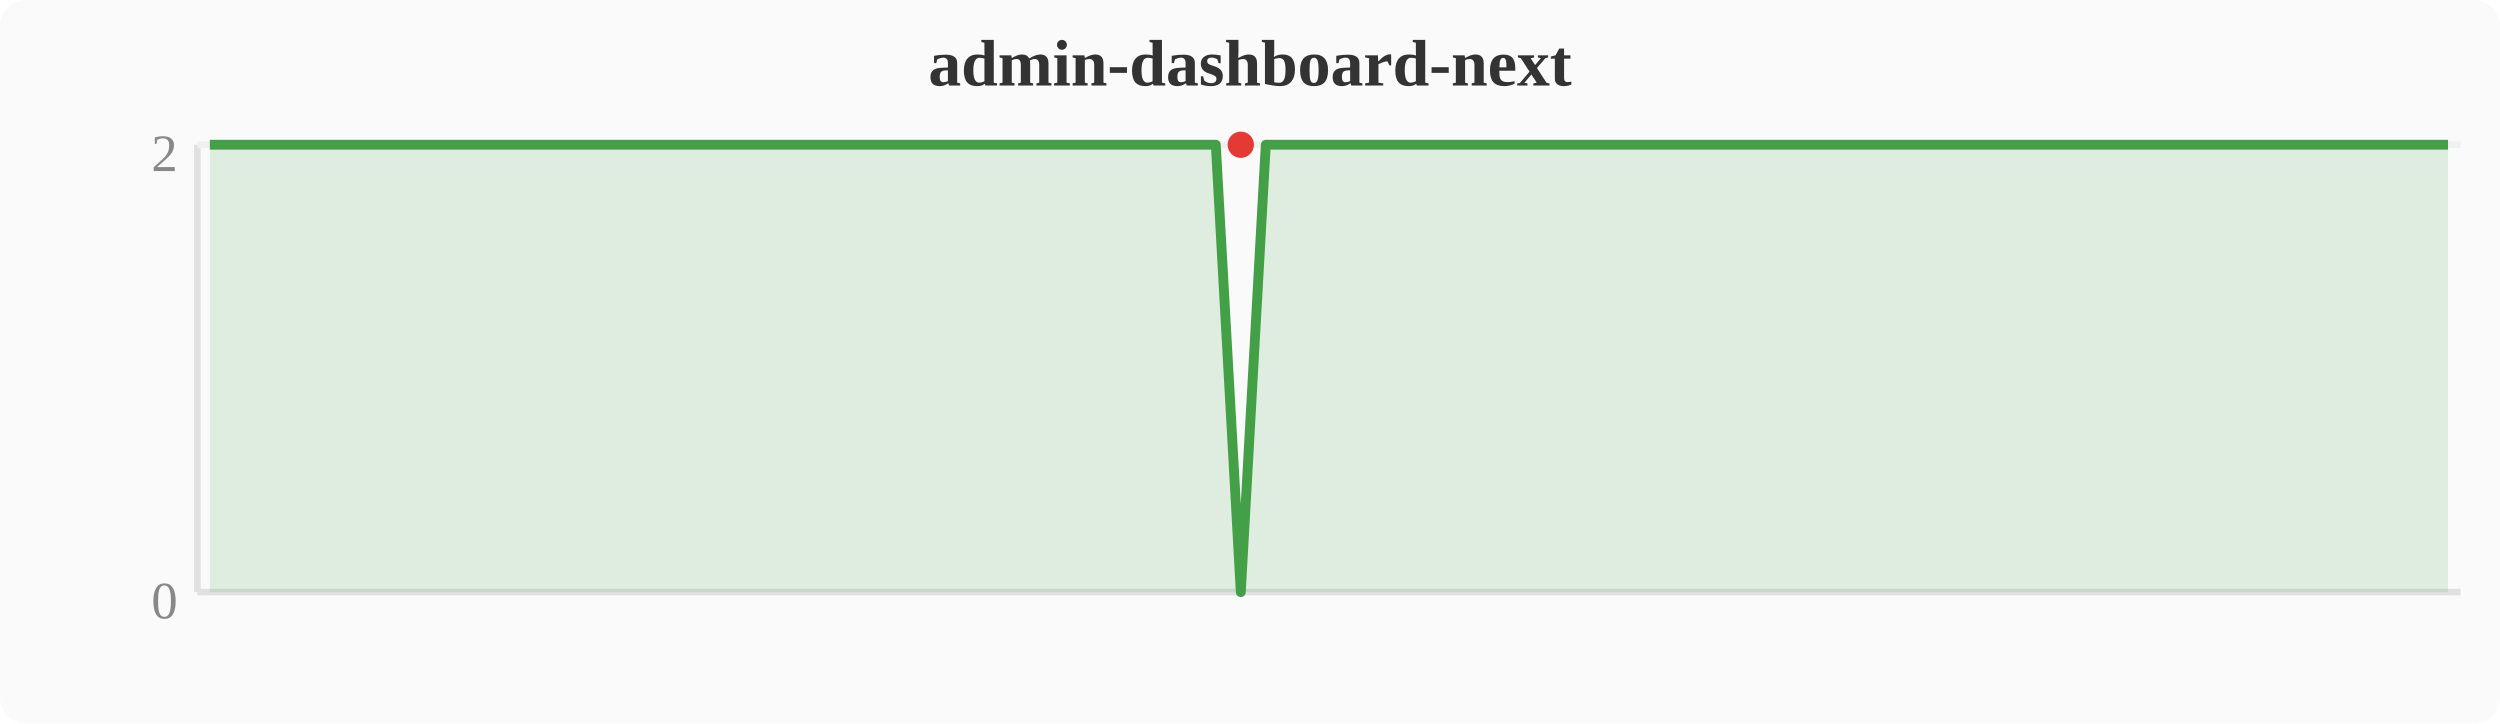
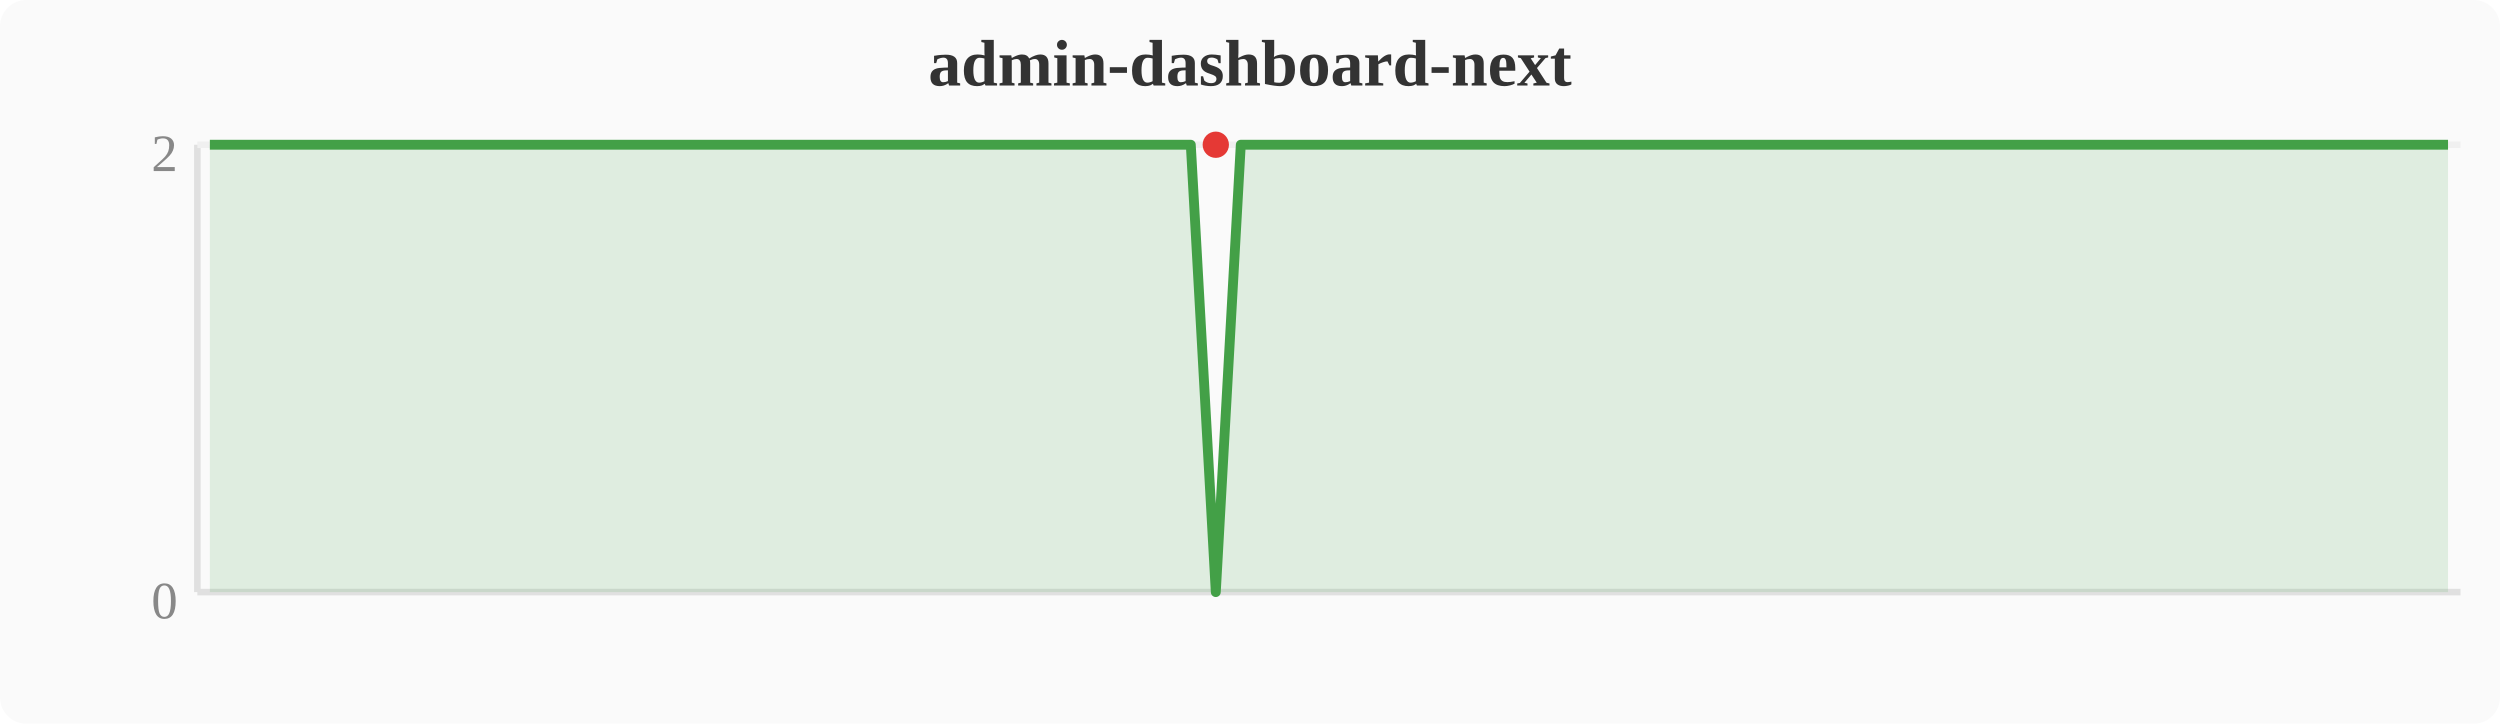
<svg xmlns="http://www.w3.org/2000/svg" width="380" height="110" viewBox="0 0 380 110">
  <rect width="380" height="110" fill="#fafafa" rx="4" />
  <text x="190" y="13" text-anchor="middle" font-size="10" font-weight="bold" fill="#333">admin-dashboard-next</text>
  <line x1="30" y1="22" x2="30" y2="90" stroke="#e0e0e0" stroke-width="1" />
  <line x1="30" y1="90" x2="374" y2="90" stroke="#e0e0e0" stroke-width="1" />
  <line x1="30" y1="22" x2="374" y2="22" stroke="#f0f0f0" stroke-width="1" />
  <text x="27" y="94" text-anchor="end" font-size="8" fill="#888">0</text>
  <text x="27" y="26" text-anchor="end" font-size="8" fill="#888">2</text>
-   <polygon points="31.9,22.0 35.7,22.0 39.6,22.0 43.4,22.0 47.2,22.0 51.0,22.0 54.8,22.0 58.7,22.0 62.5,22.0 66.3,22.0 70.1,22.0 74.0,22.0 77.8,22.0 81.6,22.0 85.4,22.0 89.2,22.0 93.1,22.0 96.9,22.0 100.7,22.0 104.5,22.0 108.4,22.0 112.2,22.0 116.0,22.0 119.8,22.0 123.6,22.0 127.5,22.0 131.3,22.0 135.1,22.0 138.9,22.0 142.8,22.0 146.6,22.0 150.4,22.0 154.2,22.0 158.0,22.0 161.9,22.0 165.7,22.0 169.5,22.0 173.3,22.0 177.2,22.0 181.0,22.0 184.8,22.0 188.6,90.0 192.4,22.0 196.3,22.0 200.1,22.0 203.9,22.0 207.7,22.0 211.6,22.0 215.4,22.0 219.2,22.0 223.0,22.0 226.8,22.0 230.7,22.0 234.5,22.0 238.3,22.0 242.1,22.0 246.0,22.0 249.8,22.0 253.6,22.0 257.4,22.0 261.2,22.0 265.1,22.0 268.9,22.0 272.7,22.0 276.5,22.0 280.4,22.0 284.2,22.0 288.0,22.0 291.8,22.0 295.6,22.0 299.5,22.0 303.3,22.0 307.1,22.0 310.9,22.0 314.8,22.0 318.6,22.0 322.4,22.0 326.2,22.0 330.0,22.0 333.9,22.0 337.7,22.0 341.5,22.0 345.3,22.0 349.2,22.0 353.0,22.0 356.8,22.0 360.6,22.0 364.4,22.0 368.3,22.0 372.1,22.0 372.1,90 31.9,90" fill="#43a047" opacity="0.15" />
-   <polyline points="31.9,22.0 35.7,22.0 39.6,22.0 43.4,22.0 47.2,22.0 51.0,22.0 54.8,22.0 58.7,22.0 62.5,22.0 66.3,22.0 70.1,22.0 74.0,22.0 77.8,22.0 81.6,22.0 85.4,22.0 89.2,22.0 93.1,22.0 96.9,22.0 100.7,22.0 104.5,22.0 108.4,22.0 112.2,22.0 116.0,22.0 119.8,22.0 123.6,22.0 127.5,22.0 131.3,22.0 135.1,22.0 138.9,22.0 142.8,22.0 146.6,22.0 150.4,22.0 154.2,22.0 158.0,22.0 161.9,22.0 165.7,22.0 169.5,22.0 173.3,22.0 177.2,22.0 181.0,22.0 184.8,22.0 188.6,90.0 192.4,22.0 196.3,22.0 200.1,22.0 203.9,22.0 207.7,22.0 211.6,22.0 215.4,22.0 219.2,22.0 223.0,22.0 226.8,22.0 230.7,22.0 234.5,22.0 238.3,22.0 242.1,22.0 246.0,22.0 249.8,22.0 253.6,22.0 257.4,22.0 261.2,22.0 265.1,22.0 268.9,22.0 272.7,22.0 276.5,22.0 280.4,22.0 284.2,22.0 288.0,22.0 291.8,22.0 295.6,22.0 299.5,22.0 303.3,22.0 307.1,22.0 310.9,22.0 314.8,22.0 318.6,22.0 322.4,22.0 326.2,22.0 330.0,22.0 333.9,22.0 337.7,22.0 341.5,22.0 345.3,22.0 349.2,22.0 353.0,22.0 356.8,22.0 360.6,22.0 364.4,22.0 368.3,22.0 372.1,22.0" fill="none" stroke="#43a047" stroke-width="1.5" stroke-linejoin="round" />
-   <circle cx="188.6" cy="22.0" r="2" fill="#e53935" />
+   <polygon points="31.9,22.0 35.7,22.0 39.6,22.0 43.4,22.0 47.2,22.0 51.0,22.0 54.8,22.0 58.7,22.0 62.5,22.0 66.3,22.0 70.1,22.0 74.0,22.0 77.8,22.0 81.6,22.0 85.4,22.0 89.2,22.0 93.1,22.0 96.9,22.0 100.7,22.0 104.5,22.0 108.4,22.0 112.2,22.0 116.0,22.0 119.8,22.0 123.6,22.0 127.5,22.0 131.3,22.0 135.1,22.0 138.9,22.0 142.8,22.0 146.6,22.0 150.4,22.0 154.2,22.0 158.0,22.0 161.9,22.0 165.7,22.0 169.5,22.0 173.3,22.0 177.2,22.0 181.0,22.0 184.8,90.0 188.6,22.0 192.4,22.0 196.3,22.0 200.1,22.0 203.9,22.0 207.7,22.0 211.6,22.0 215.4,22.0 219.2,22.0 223.0,22.0 226.8,22.0 230.7,22.0 234.5,22.0 238.3,22.0 242.1,22.0 246.0,22.0 249.8,22.0 253.6,22.0 257.4,22.0 261.2,22.0 265.1,22.0 268.9,22.0 272.7,22.0 276.5,22.0 280.4,22.0 284.2,22.0 288.0,22.0 291.8,22.0 295.6,22.0 299.5,22.0 303.3,22.0 307.1,22.0 310.9,22.0 314.8,22.0 318.6,22.0 322.4,22.0 326.2,22.0 330.0,22.0 333.9,22.0 337.7,22.0 341.5,22.0 345.3,22.0 349.2,22.0 353.0,22.0 356.8,22.0 360.6,22.0 364.4,22.0 368.3,22.0 372.1,22.0 372.1,90 31.9,90" fill="#43a047" opacity="0.15" />
+   <polyline points="31.9,22.0 35.7,22.0 39.6,22.0 43.4,22.0 47.2,22.0 51.0,22.0 54.8,22.0 58.7,22.0 62.5,22.0 66.3,22.0 70.1,22.0 74.0,22.0 77.8,22.0 81.6,22.0 85.4,22.0 89.2,22.0 93.1,22.0 96.9,22.0 100.7,22.0 104.5,22.0 108.4,22.0 112.2,22.0 116.0,22.0 119.8,22.0 123.6,22.0 127.5,22.0 131.3,22.0 135.1,22.0 138.9,22.0 142.8,22.0 146.6,22.0 150.4,22.0 154.2,22.0 158.0,22.0 161.9,22.0 165.7,22.0 169.5,22.0 173.3,22.0 177.2,22.0 181.0,22.0 184.8,90.0 188.6,22.0 192.4,22.0 196.3,22.0 200.1,22.0 203.9,22.0 207.7,22.0 211.6,22.0 215.4,22.0 219.2,22.0 223.0,22.0 226.8,22.0 230.7,22.0 234.5,22.0 238.3,22.0 242.1,22.0 246.0,22.0 249.8,22.0 253.6,22.0 257.4,22.0 261.2,22.0 265.1,22.0 268.9,22.0 272.7,22.0 276.5,22.0 280.4,22.0 284.2,22.0 288.0,22.0 291.8,22.0 295.6,22.0 299.5,22.0 303.3,22.0 307.1,22.0 310.9,22.0 314.8,22.0 318.6,22.0 322.4,22.0 326.2,22.0 330.0,22.0 333.9,22.0 337.7,22.0 341.5,22.0 345.3,22.0 349.2,22.0 353.0,22.0 356.8,22.0 360.6,22.0 364.4,22.0 368.3,22.0 372.1,22.0" fill="none" stroke="#43a047" stroke-width="1.5" stroke-linejoin="round" />
+   <circle cx="184.8" cy="22.0" r="2" fill="#e53935" />
</svg>
